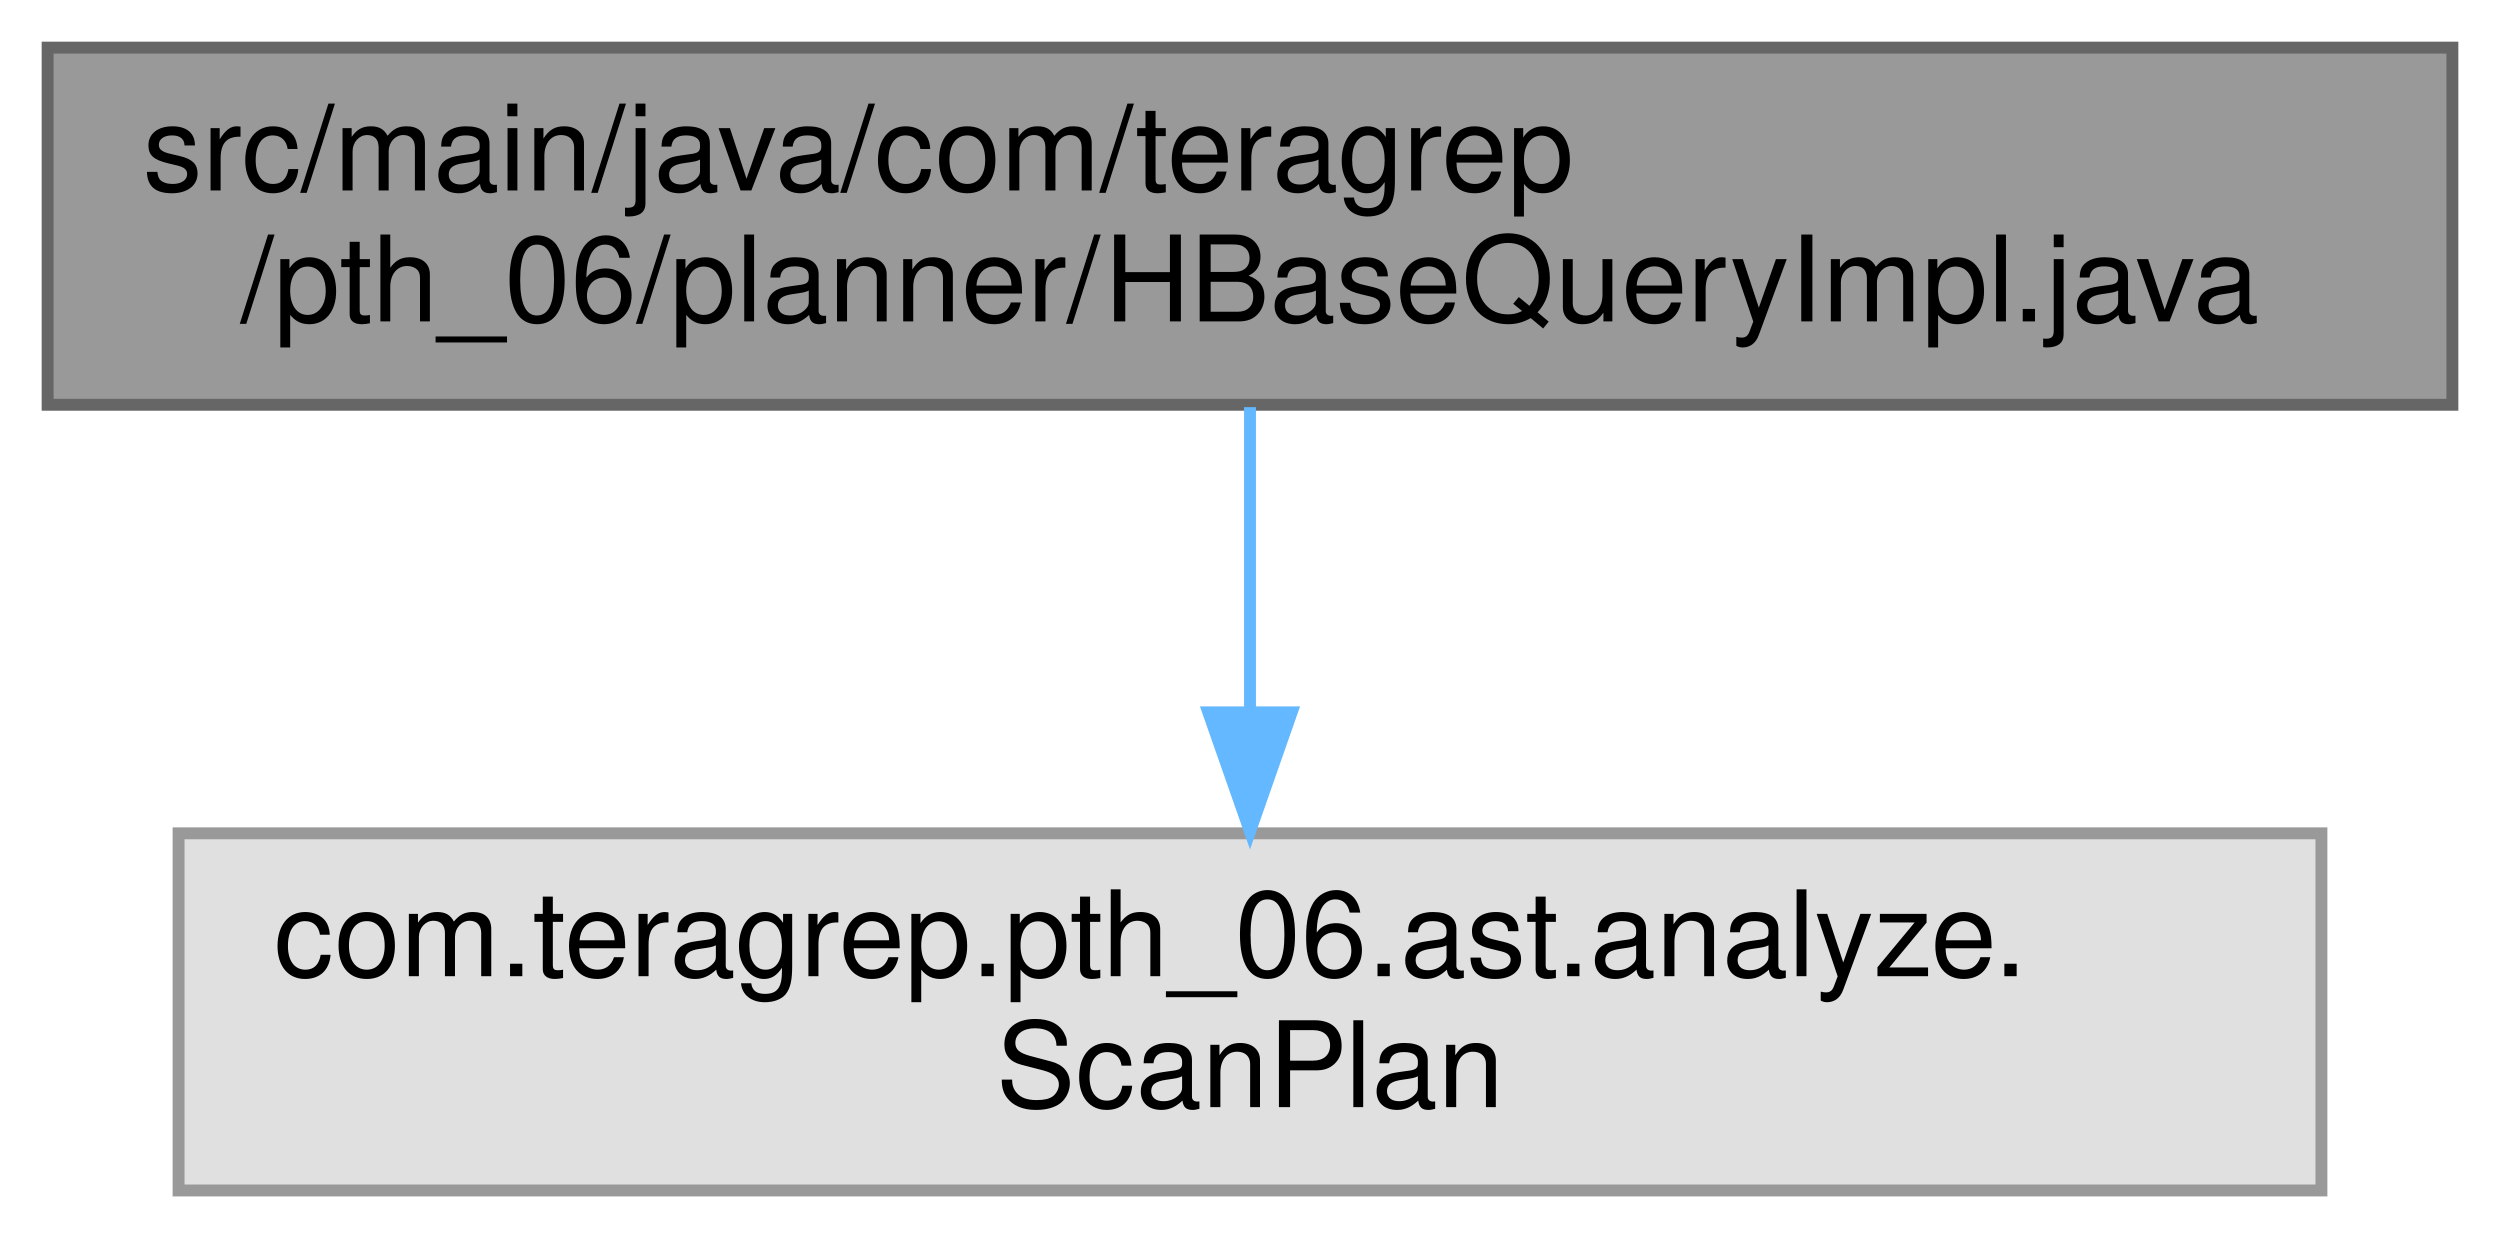
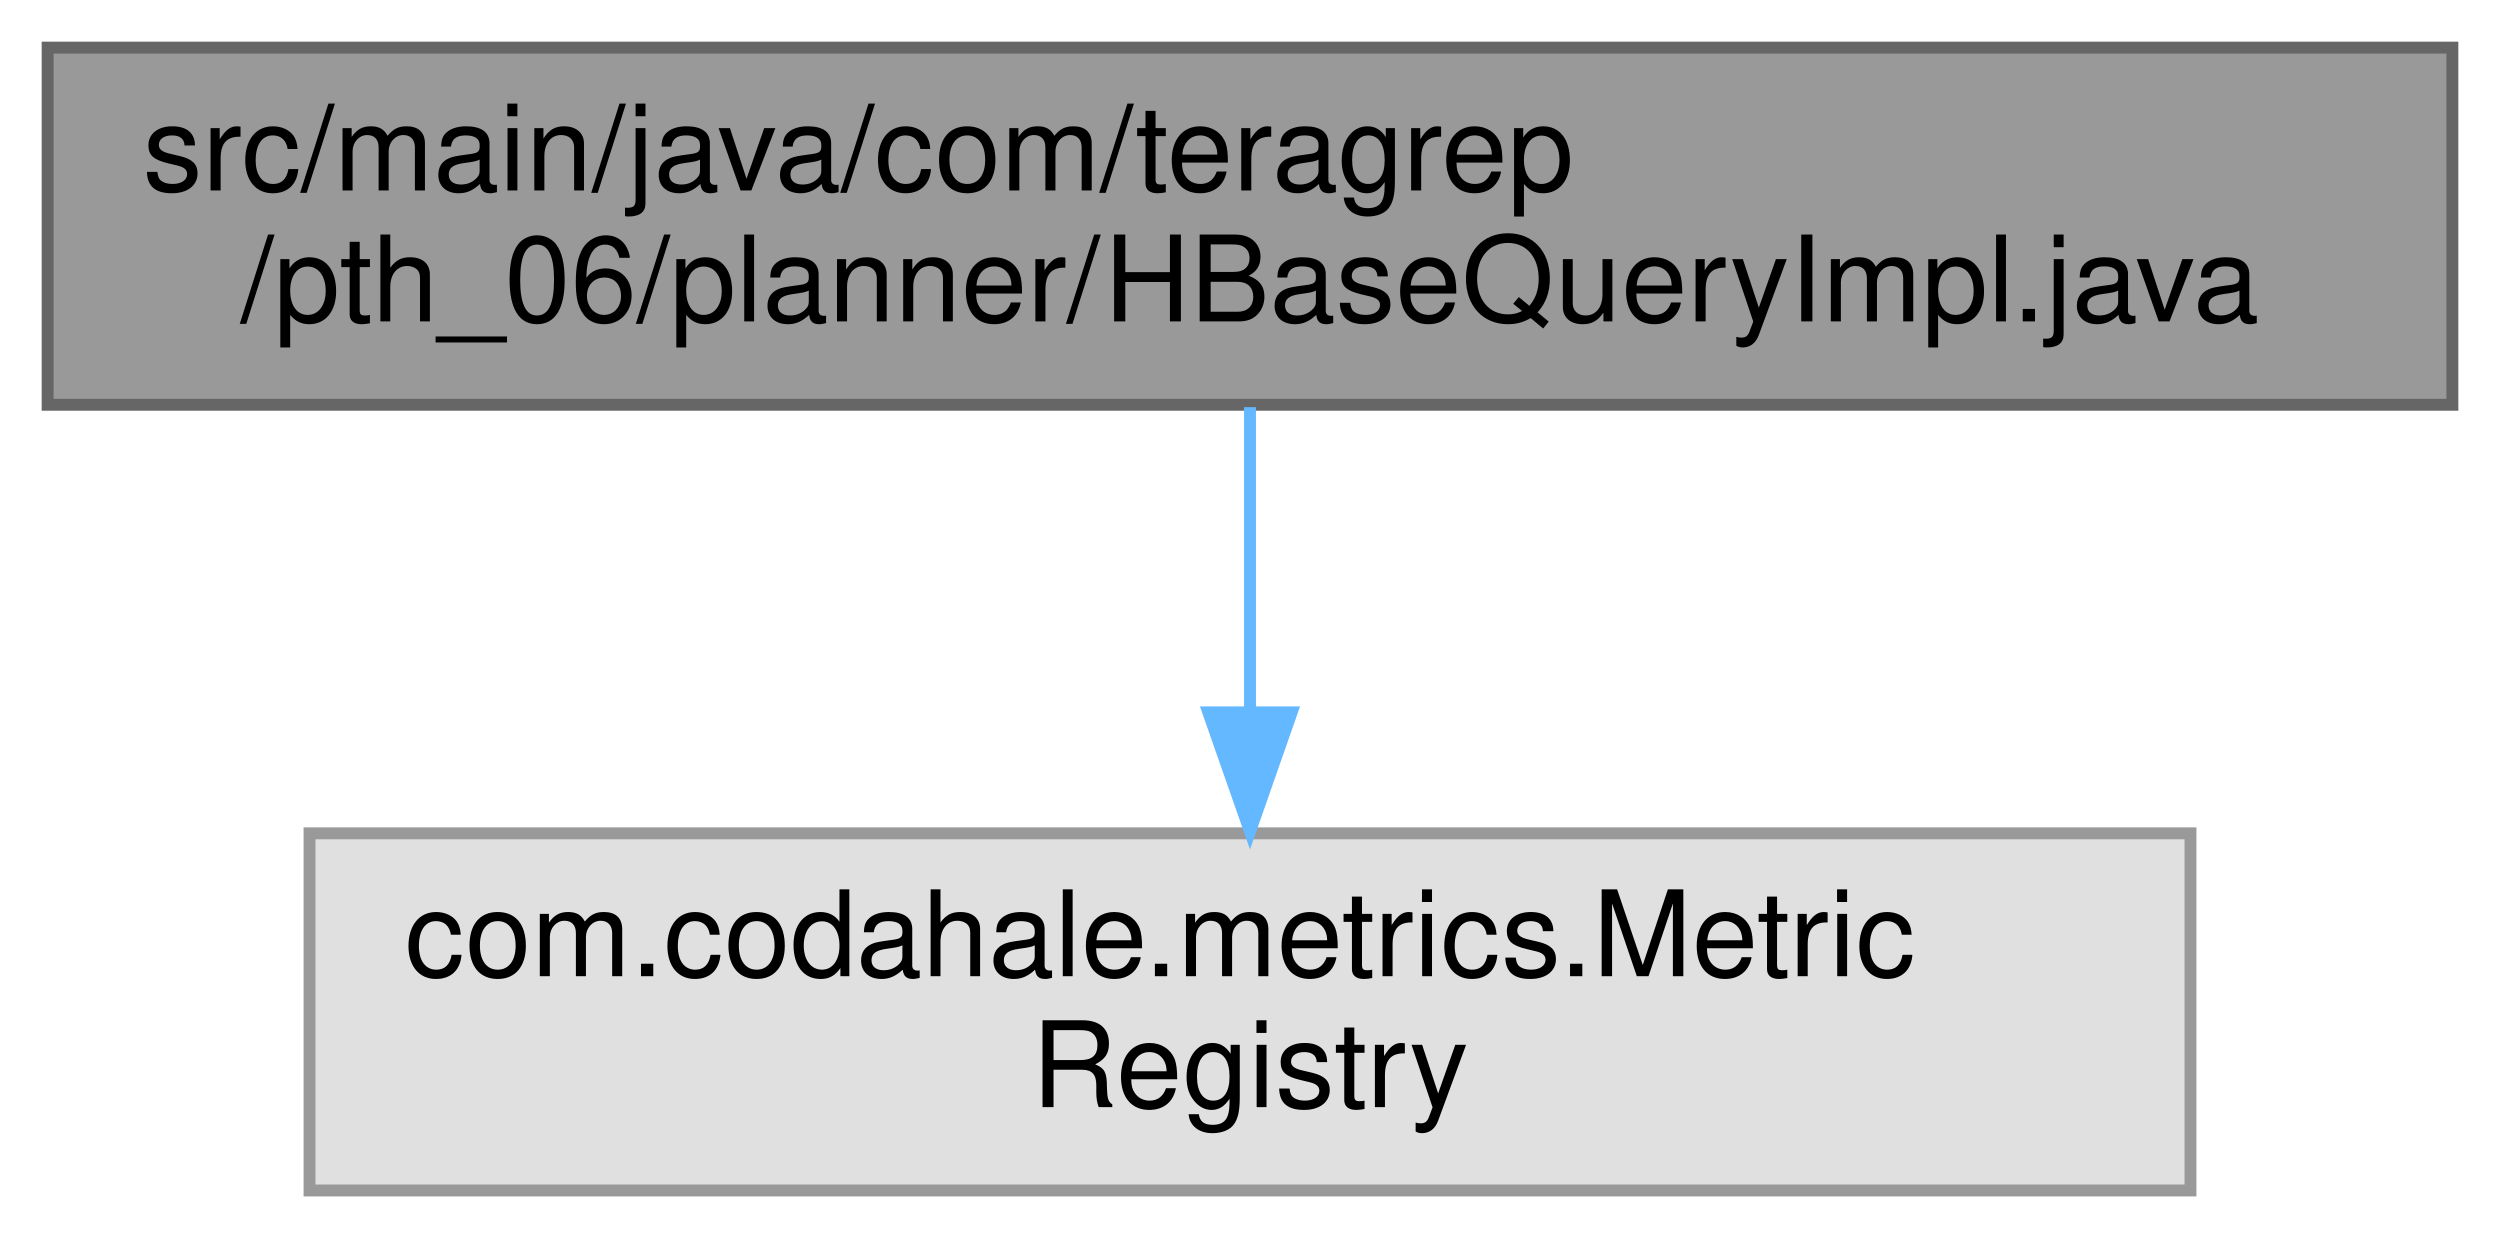
<svg xmlns="http://www.w3.org/2000/svg" xmlns:xlink="http://www.w3.org/1999/xlink" width="210pt" height="104pt" viewBox="0.00 0.00 210.00 104.00">
  <g id="graph0" class="graph" transform="scale(1 1) rotate(0) translate(4 100)">
    <g id="Node000001" class="node">
      <g id="a_Node000001">
        <a xlink:title=" ">
          <polygon fill="#999999" stroke="#666666" points="202,-96 0,-96 0,-66 202,-66 202,-96" />
          <text text-anchor="start" x="8" y="-84" font-family="Helvetica,sans-Serif" font-size="10.00">src/main/java/com/teragrep</text>
          <text text-anchor="middle" x="101" y="-73" font-family="Helvetica,sans-Serif" font-size="10.00">/pth_06/planner/HBaseQueryImpl.java</text>
        </a>
      </g>
    </g>
    <g id="Node000002" class="node">
      <g id="a_Node000002">
        <a xlink:title=" ">
-           <polygon fill="#e0e0e0" stroke="#999999" points="191,-30 11,-30 11,0 191,0 191,-30" />
-           <text text-anchor="start" x="19" y="-18" font-family="Helvetica,sans-Serif" font-size="10.00">com.teragrep.pth_06.ast.analyze.</text>
-           <text text-anchor="middle" x="101" y="-7" font-family="Helvetica,sans-Serif" font-size="10.00">ScanPlan</text>
+           <polygon fill="#e0e0e0" stroke="#999999" points="180,-30 22,-30 22,0 180,0 180,-30" />
+           <text text-anchor="start" x="30" y="-18" font-family="Helvetica,sans-Serif" font-size="10.00">com.codahale.metrics.Metric</text>
+           <text text-anchor="middle" x="101" y="-7" font-family="Helvetica,sans-Serif" font-size="10.00">Registry</text>
        </a>
      </g>
    </g>
    <g id="edge1_Node000001_Node000002" class="edge">
      <g id="a_edge1_Node000001_Node000002">
        <a xlink:title=" ">
          <path fill="none" stroke="#63b8ff" d="M101,-65.8C101,-58.34 101,-48.99 101,-40.41" />
          <polygon fill="#63b8ff" stroke="#63b8ff" points="104.5,-40.16 101,-30.16 97.5,-40.16 104.5,-40.16" />
        </a>
      </g>
    </g>
  </g>
</svg>
